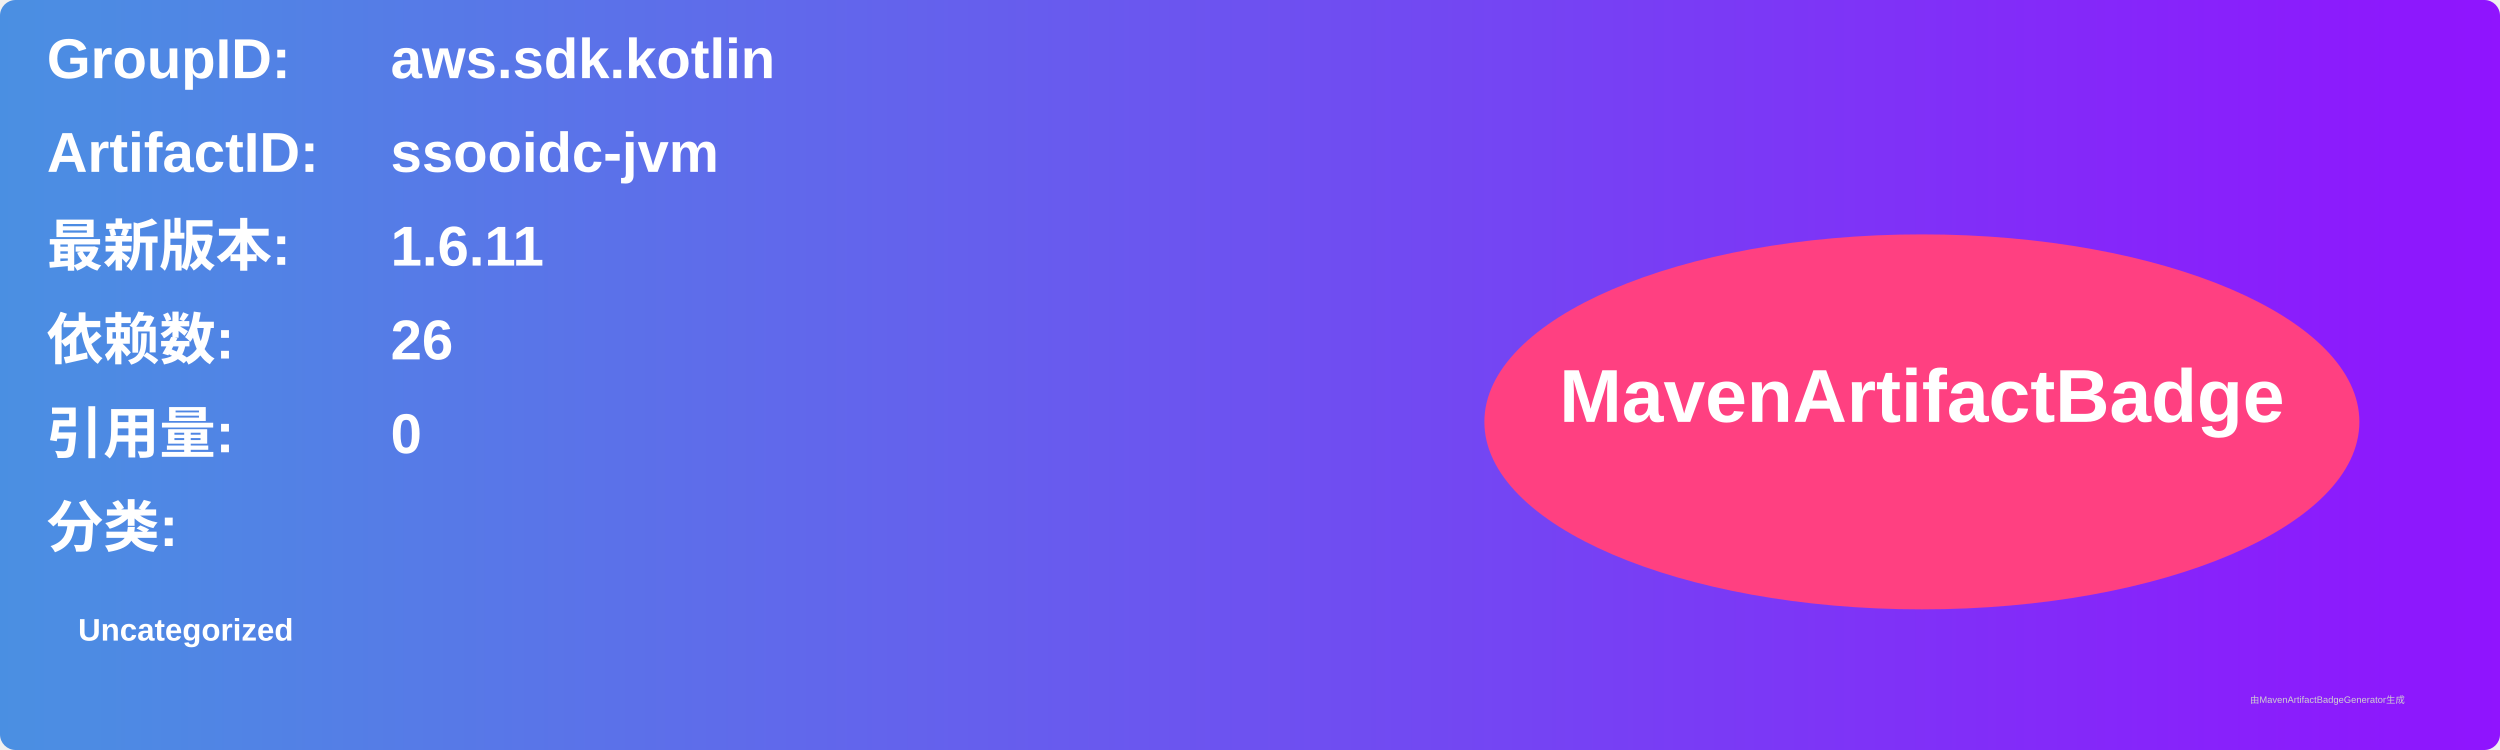
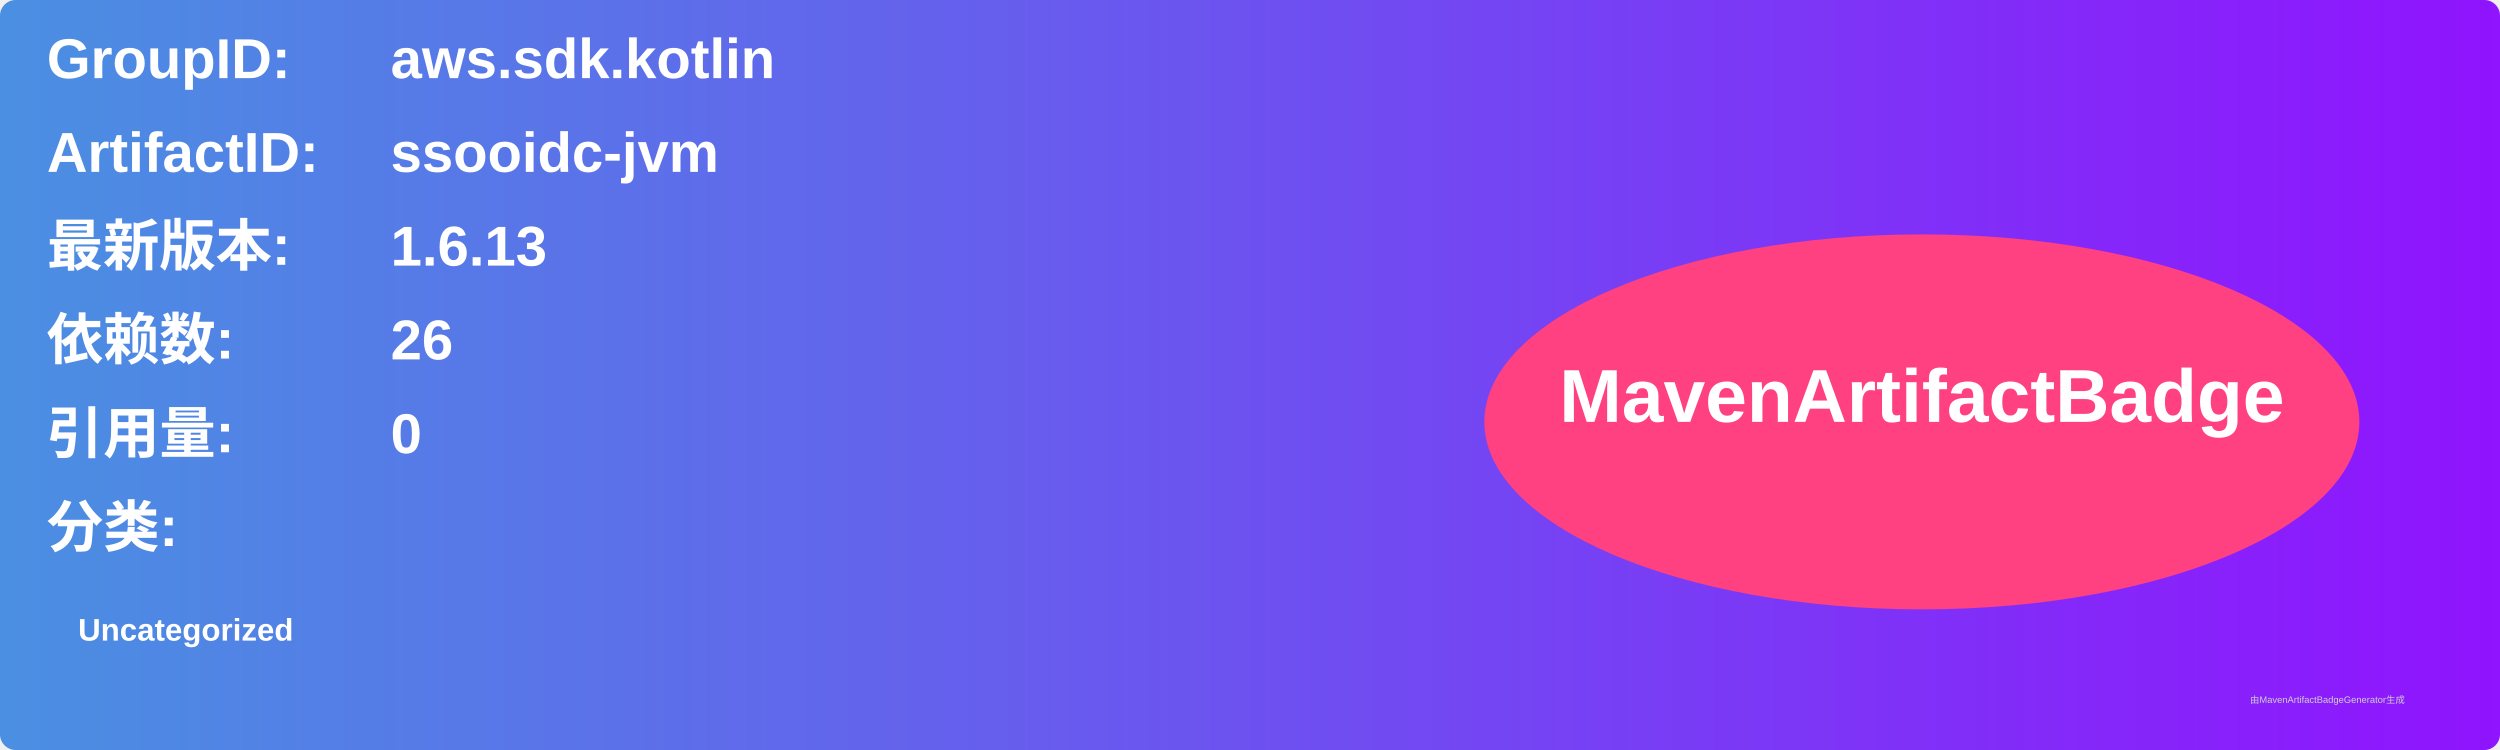
<svg xmlns="http://www.w3.org/2000/svg" width="800" height="240" viewBox="0 0 800 240">
  <linearGradient id="grad" x1="0%" y1="0%" x2="100%" y2="0%">
    <stop offset="0%" stop-color="#4a90e2" />
    <stop offset="100%" stop-color="#9013fe" />
  </linearGradient>
  <rect width="100%" height="100%" rx="5" ry="5" fill="url(#grad)" />
  <g transform="translate(15, 15)">
    <text x="0" y="10" font-family="Arial" font-size="18" fill="white" font-weight="bold" width="260">GroupID:</text>
    <text x="110" y="10" font-family="Arial" font-size="18" fill="white" font-weight="bold" width="460">aws.sdk.kotlin</text>
    <text x="0" y="40" font-family="Arial" font-size="18" fill="white" font-weight="bold" width="260">ArtifactID:</text>
    <text x="110" y="40" font-family="Arial" font-size="18" fill="white" font-weight="bold" width="460">ssooidc-jvm</text>
    <text x="0" y="70" font-family="Arial" font-size="18" fill="white" font-weight="bold">最新版本:</text>
    <text x="110" y="70" font-family="Arial" font-size="18" fill="white" font-weight="bold">
-       <tspan font-weight="bold">1.6.11</tspan>
+       <tspan font-weight="bold">1.6.13</tspan>
    </text>
    <text x="0" y="100" font-family="Arial" font-size="18" fill="white" font-weight="bold">依赖数: </text>
    <text x="110" y="100" font-family="Arial" font-size="18" fill="white">
      <tspan font-weight="bold">26</tspan>
    </text>
    <text x="0" y="130" font-family="Arial" font-size="18" fill="white" font-weight="bold">引用量: </text>
    <text x="110" y="130" font-family="Arial" font-size="18" fill="white">
      <tspan font-weight="bold">0</tspan>
    </text>
    <text x="0" y="160" font-family="Arial" font-size="18" fill="white" font-weight="bold">分类:</text>
    <text x="10" y="190" font-family="Arial" font-size="10" fill="white">
      <tspan font-weight="bold">Uncategorized</tspan>
    </text>
    <ellipse cx="600" cy="120" rx="140" ry="60" fill="#ff4081" />
    <text x="600" y="120" text-anchor="middle" font-family="Arial" font-size="24" fill="white" font-weight="bold">MavenArtifactBadge</text>
  </g>
  <text x="720" y="225" font-family="Arial" font-size="3" fill="#d0d0d0">由MavenArtifactBadgeGenerator生成</text>
</svg>
